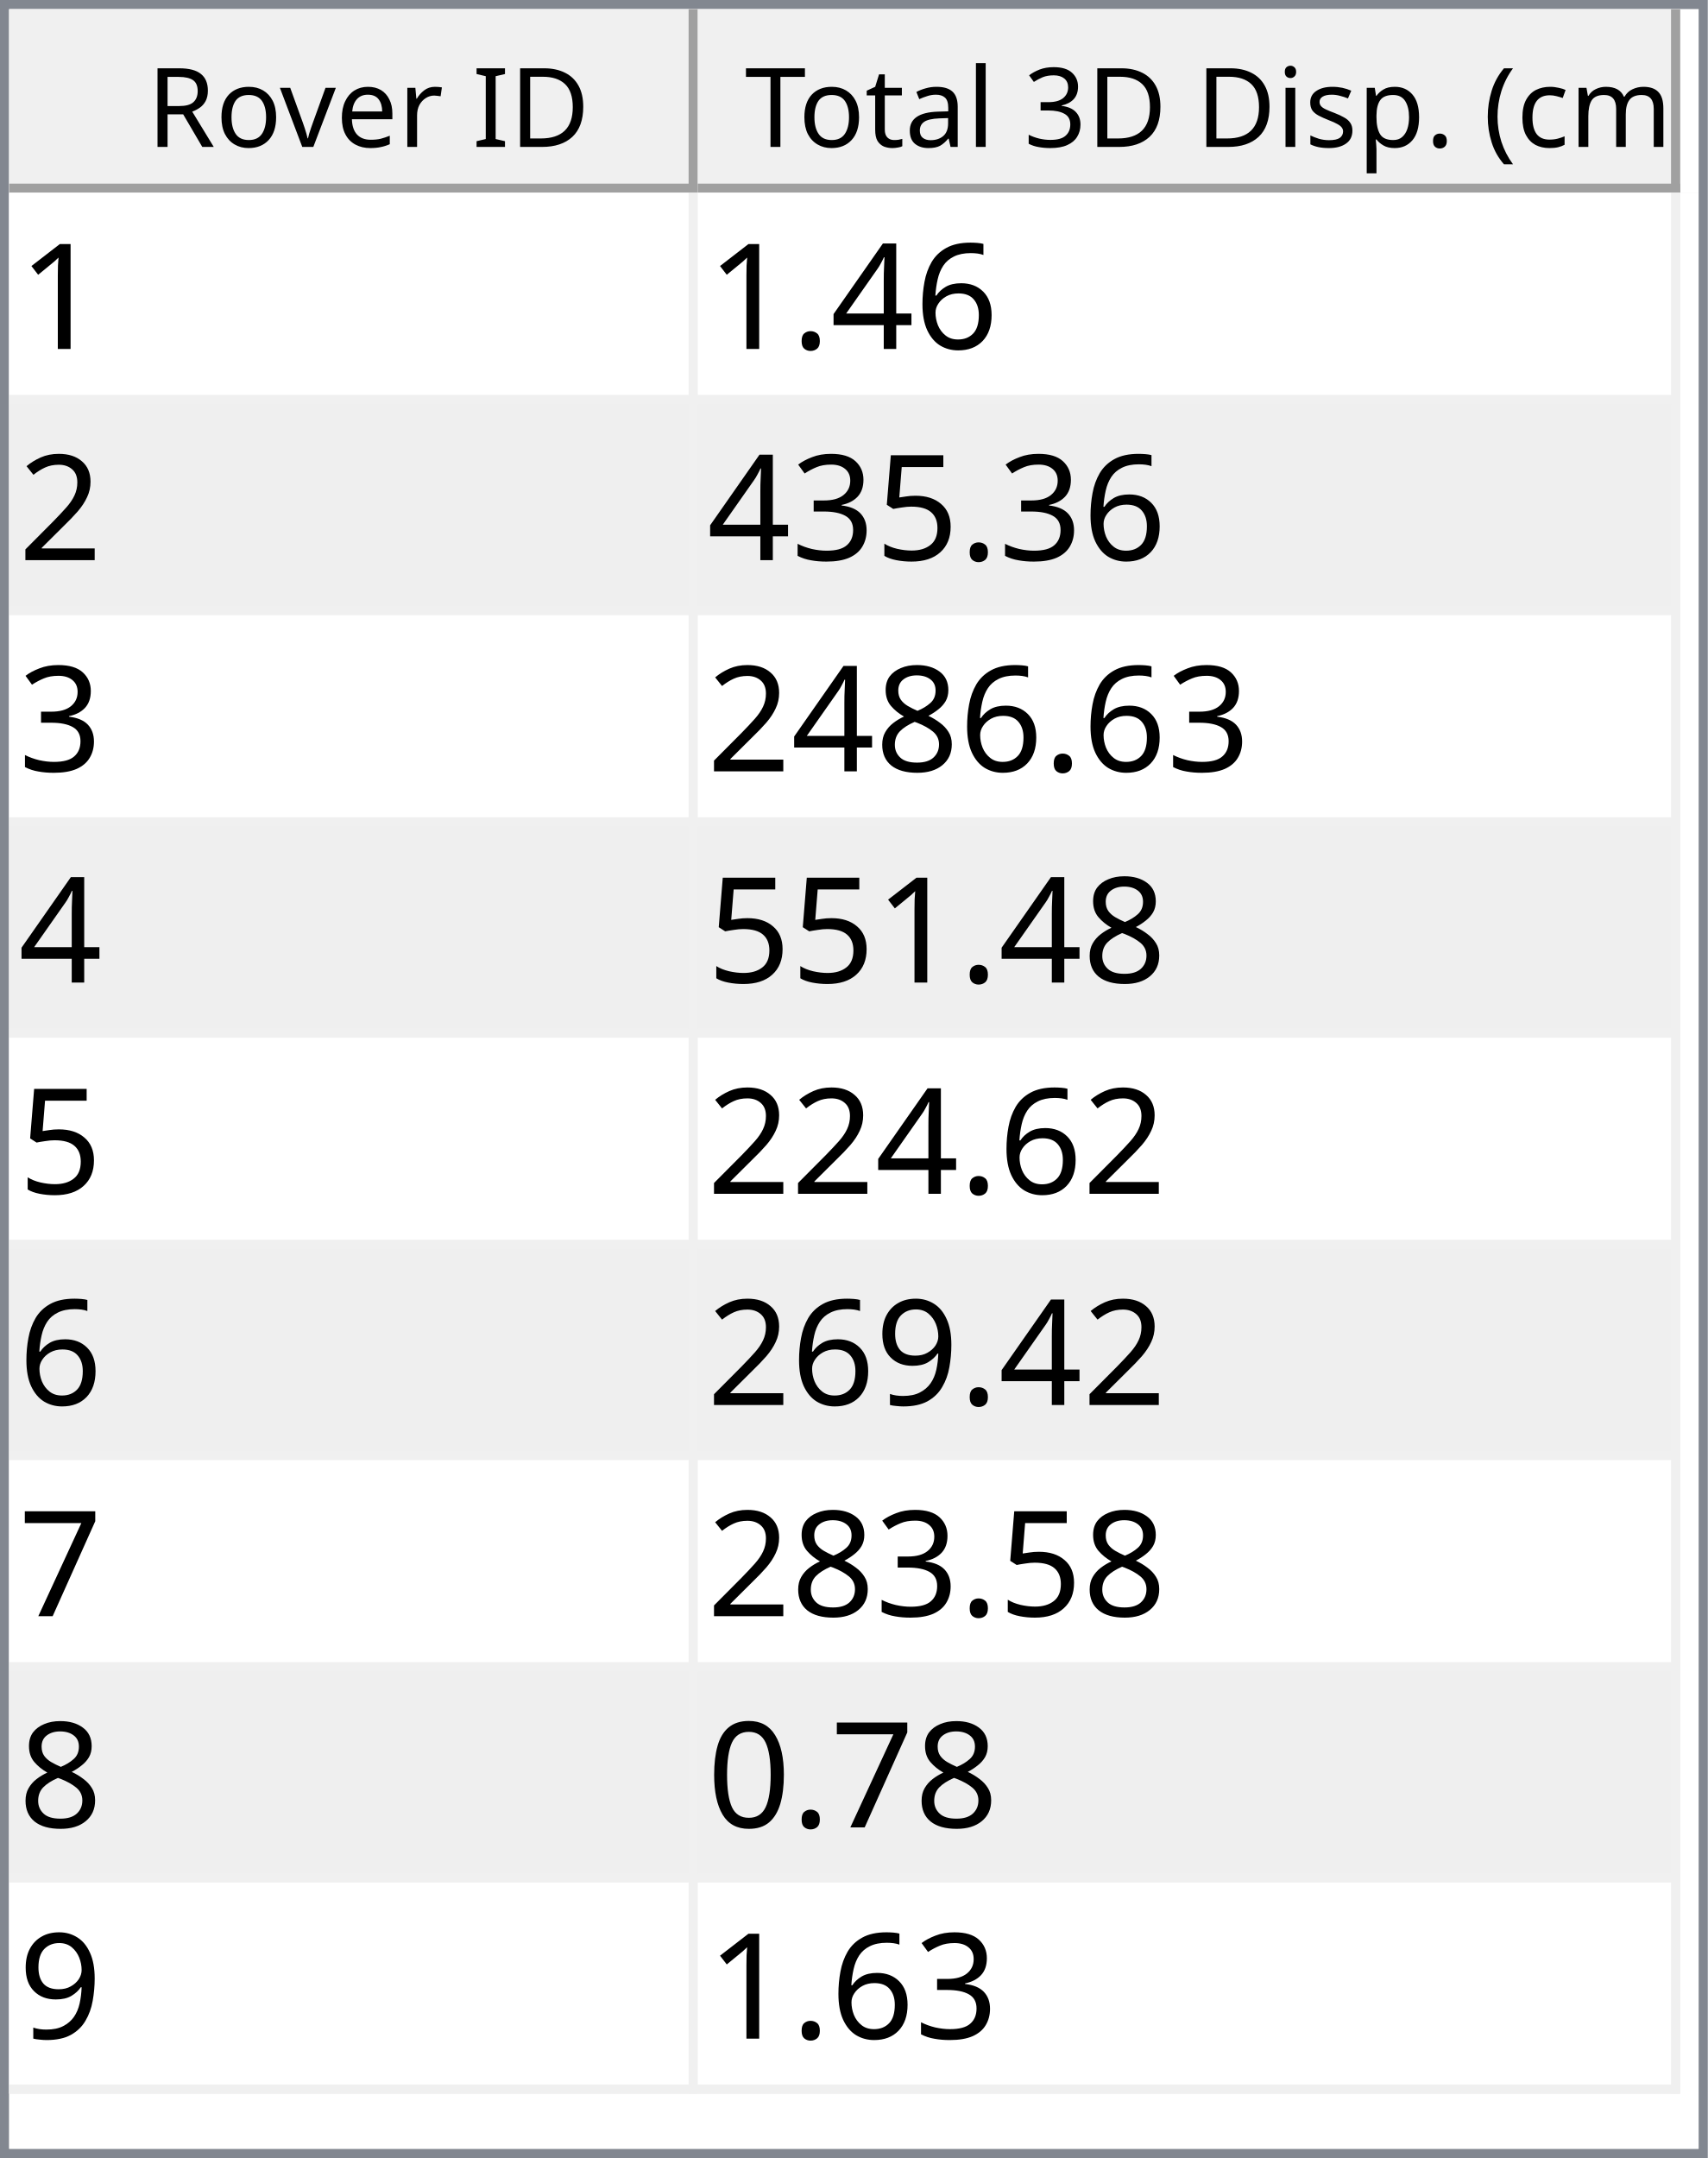
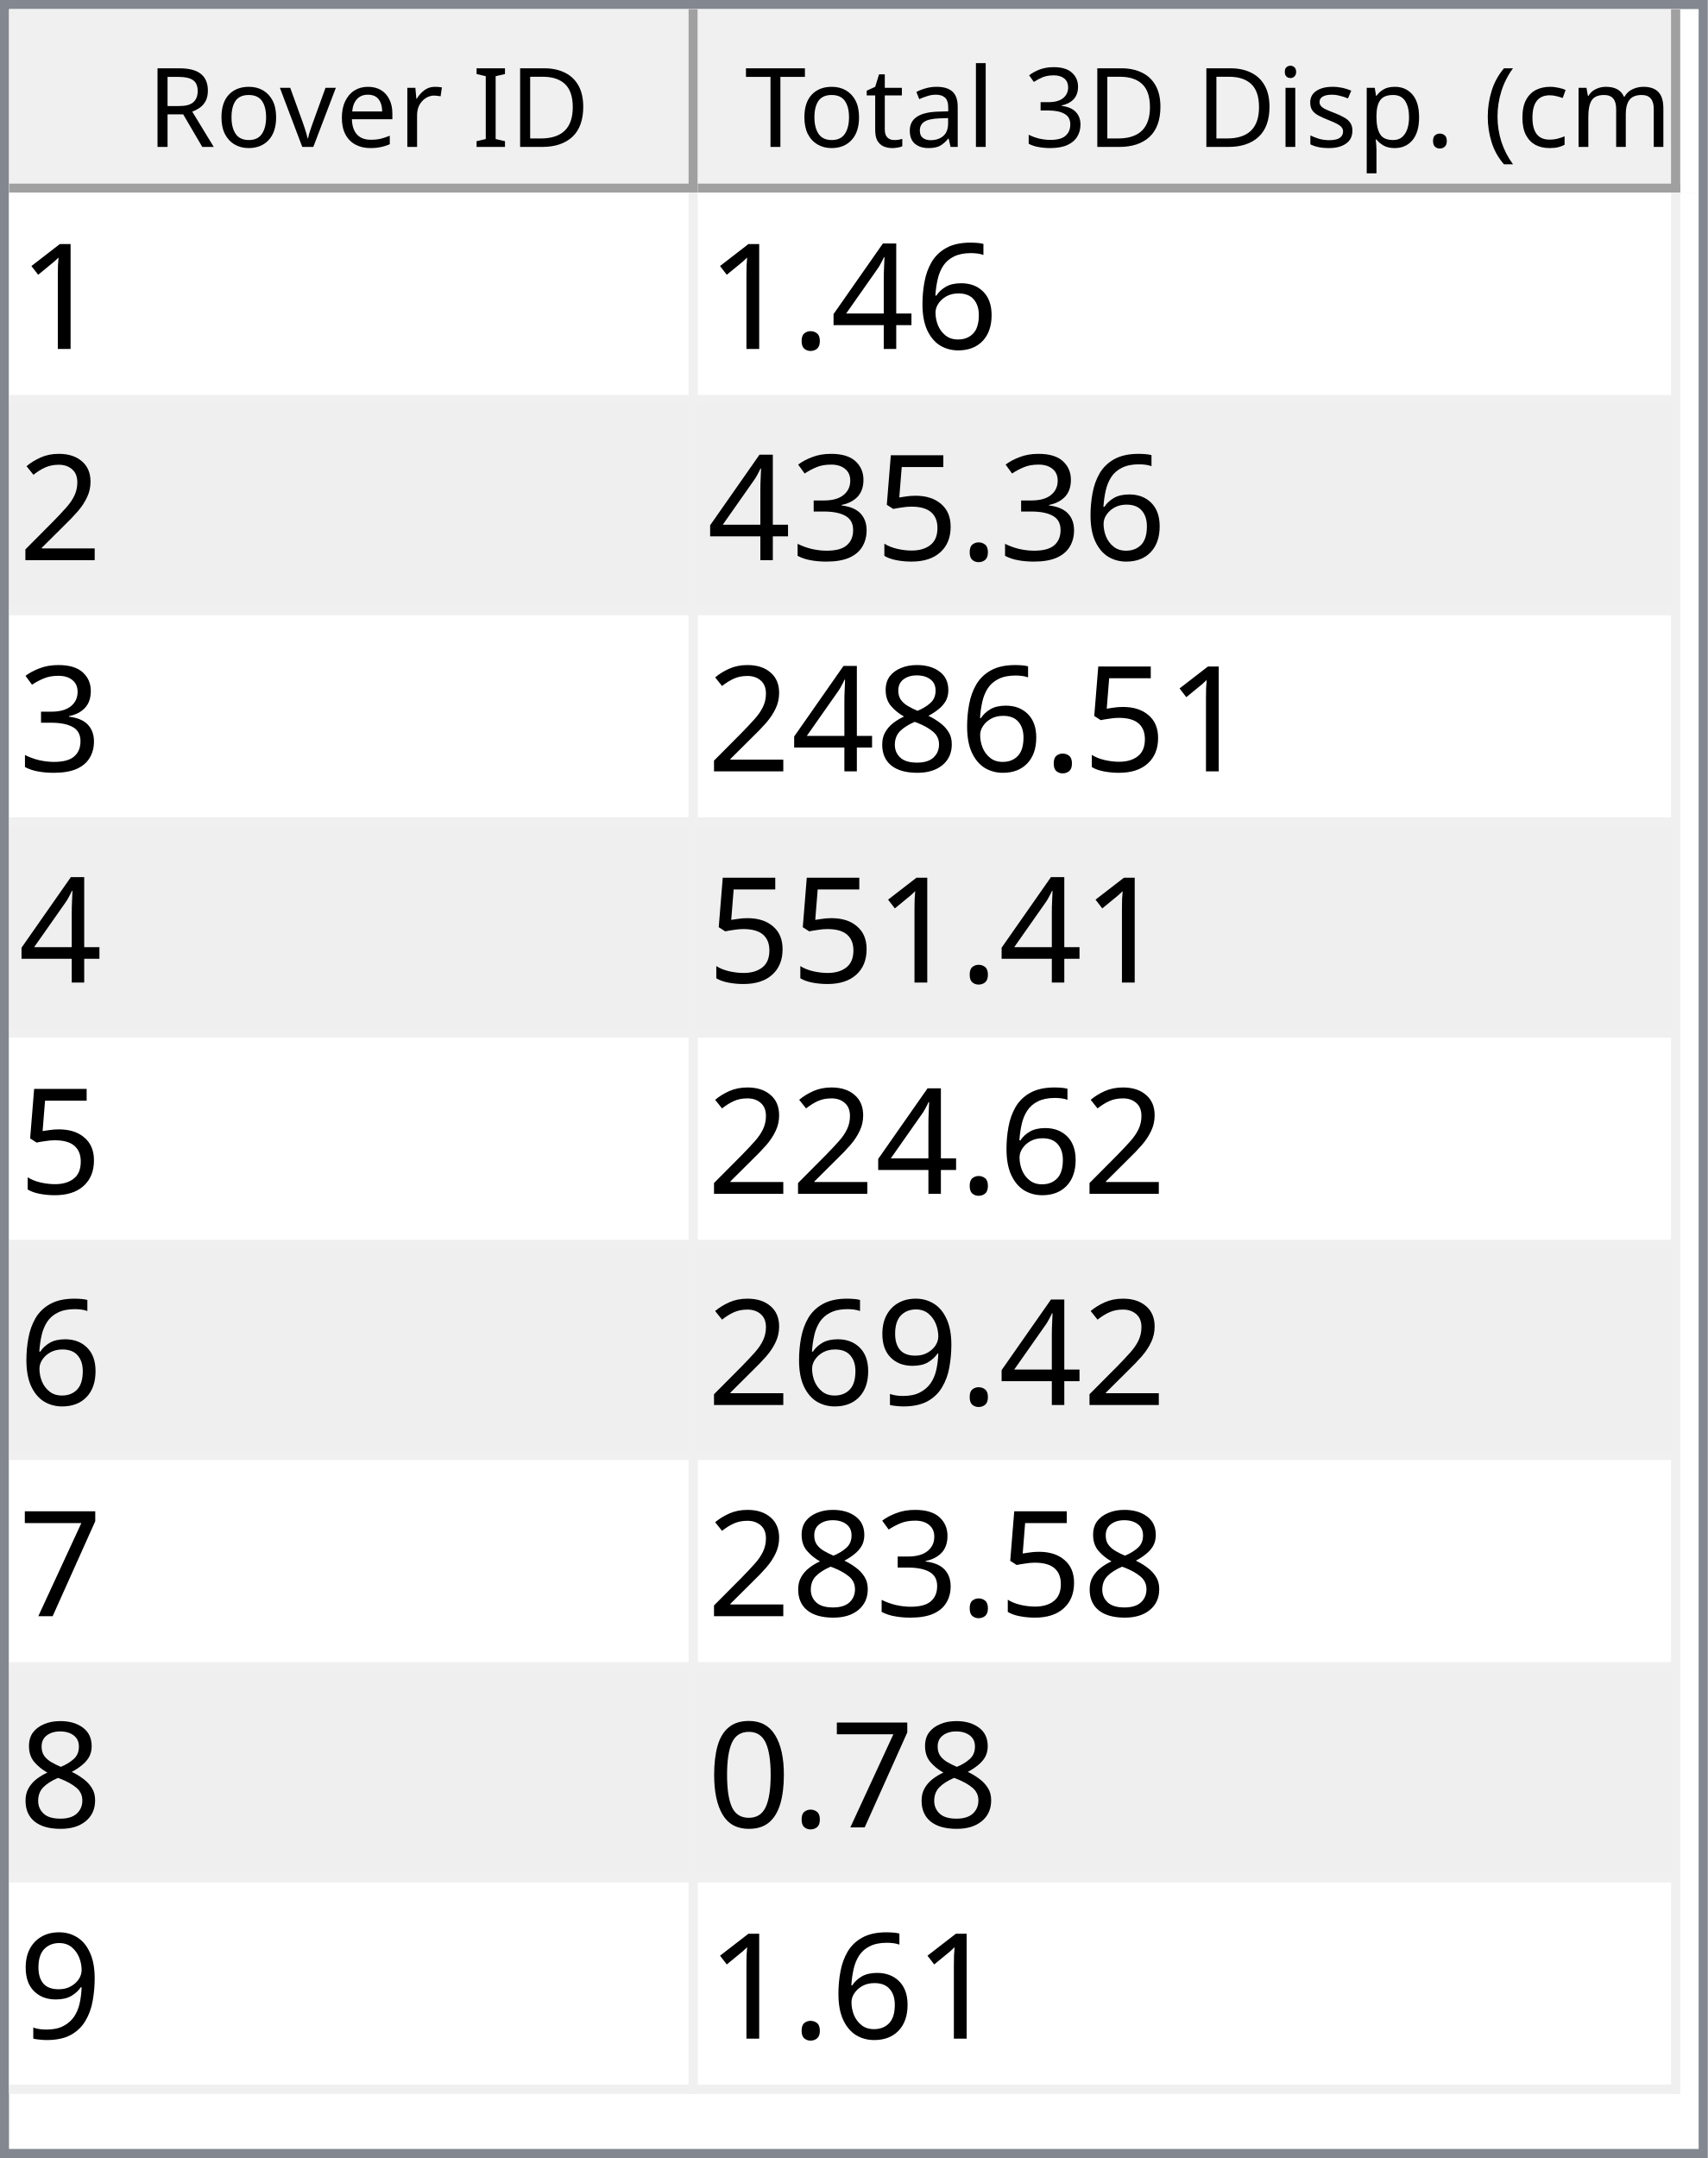
<svg xmlns="http://www.w3.org/2000/svg" style="fill-opacity:1; color-rendering:auto; color-interpolation:auto; text-rendering:auto; stroke:black; stroke-linecap:square; stroke-miterlimit:10; shape-rendering:auto; stroke-opacity:1; fill:black; stroke-dasharray:none; font-weight:normal; stroke-width:1; font-family:'Dialog'; font-style:normal; stroke-linejoin:miter; font-size:12px; stroke-dashoffset:0; image-rendering:auto;" width="186" height="235">
  <defs id="genericDefs" />
  <g>
    <defs id="defs1">
      <clipPath clipPathUnits="userSpaceOnUse" id="clipPath1">
        <path d="M0 0 L186 0 L186 235 L0 235 L0 0 Z" />
      </clipPath>
      <clipPath clipPathUnits="userSpaceOnUse" id="clipPath2">
        <path d="M0 0 L0 235 L186 235 L186 0 Z" />
      </clipPath>
      <clipPath clipPathUnits="userSpaceOnUse" id="clipPath3">
        <path d="M0 0 L0 20 L184 20 L184 0 Z" />
      </clipPath>
      <clipPath clipPathUnits="userSpaceOnUse" id="clipPath4">
        <path d="M0 0 L0 20 L75 20 L75 0 Z" />
      </clipPath>
      <clipPath clipPathUnits="userSpaceOnUse" id="clipPath5">
        <path d="M1 1 L1 19 L74 19 L74 1 Z" />
      </clipPath>
      <clipPath clipPathUnits="userSpaceOnUse" id="clipPath6">
        <path d="M0 0 L0 18 L73 18 L73 0 Z" />
      </clipPath>
      <clipPath clipPathUnits="userSpaceOnUse" id="clipPath7">
        <path d="M-0.5 -0.5 L-0.5 19.5 L74.5 19.5 L74.5 -0.5 Z" />
      </clipPath>
      <clipPath clipPathUnits="userSpaceOnUse" id="clipPath8">
        <path d="M0 0 L0 20 L107 20 L107 0 Z" />
      </clipPath>
      <clipPath clipPathUnits="userSpaceOnUse" id="clipPath9">
        <path d="M1 1 L1 19 L106 19 L106 1 Z" />
      </clipPath>
      <clipPath clipPathUnits="userSpaceOnUse" id="clipPath10">
        <path d="M0 0 L0 18 L105 18 L105 0 Z" />
      </clipPath>
      <clipPath clipPathUnits="userSpaceOnUse" id="clipPath11">
        <path d="M-0.5 -0.5 L-0.5 19.5 L106.5 19.5 L106.5 -0.5 Z" />
      </clipPath>
      <clipPath clipPathUnits="userSpaceOnUse" id="clipPath12">
        <path d="M0 0 L0 213 L184 213 L184 0 Z" />
      </clipPath>
      <clipPath clipPathUnits="userSpaceOnUse" id="clipPath13">
        <path d="M0 0 L0 207 L182 207 L182 0 Z" />
      </clipPath>
      <clipPath clipPathUnits="userSpaceOnUse" id="clipPath14">
        <path d="M-0.5 -0.5 L-0.5 206.5 L181.5 206.5 L181.5 -0.5 Z" />
      </clipPath>
      <clipPath clipPathUnits="userSpaceOnUse" id="clipPath15">
        <path d="M0 0 L0 22 L74 22 L74 0 Z" />
      </clipPath>
      <clipPath clipPathUnits="userSpaceOnUse" id="clipPath16">
        <path d="M0 0 L0 22 L106 22 L106 0 Z" />
      </clipPath>
      <font horiz-adv-x="64.551" id="font1">
        <font-face ascent="107.91" descent="25.098" units-per-em="100" style="font-style:normal; font-family:Segoe UI; font-weight:normal;" />
        <missing-glyph horiz-adv-x="64.551" d="M8.109 0 L8.109 68.266 L56.453 68.266 L56.453 0 L8.109 0 ZM15.328 7.234 L49.219 7.234 L49.219 61.031 L15.328 61.031 L15.328 7.234 Z" />
        <glyph unicode="D" horiz-adv-x="70.117" d="M9.188 0 L9.188 70.016 L28.516 70.016 Q65.531 70.016 65.531 35.891 Q65.531 19.672 55.25 9.836 Q44.969 0 27.734 0 L9.188 0 ZM17.391 62.594 L17.391 7.422 L27.828 7.422 Q41.609 7.422 49.273 14.797 Q56.938 22.172 56.938 35.688 Q56.938 62.594 28.328 62.594 L17.391 62.594 Z" />
        <glyph unicode="I" horiz-adv-x="26.611" d="M17.391 0 L9.188 0 L9.188 70.016 L17.391 70.016 L17.391 0 Z" />
        <glyph unicode=" " horiz-adv-x="27.393" d="" />
        <glyph unicode="r" horiz-adv-x="34.766" d="M34.188 41.891 Q32.078 43.5 28.125 43.5 Q23 43.5 19.555 38.672 Q16.109 33.844 16.109 25.484 L16.109 0 L8.109 0 L8.109 50 L16.109 50 L16.109 39.703 L16.312 39.703 Q18.016 44.969 21.531 47.922 Q25.047 50.875 29.391 50.875 Q32.516 50.875 34.188 50.203 L34.188 41.891 Z" />
        <glyph unicode="e" horiz-adv-x="52.295" d="M48.297 23 L12.984 23 Q13.188 14.656 17.484 10.109 Q21.781 5.562 29.297 5.562 Q37.75 5.562 44.828 11.141 L44.828 3.609 Q38.234 -1.172 27.391 -1.172 Q16.797 -1.172 10.742 5.641 Q4.688 12.453 4.688 24.812 Q4.688 36.469 11.305 43.82 Q17.922 51.172 27.734 51.172 Q37.547 51.172 42.922 44.828 Q48.297 38.484 48.297 27.203 L48.297 23 ZM40.094 29.781 Q40.047 36.719 36.75 40.578 Q33.453 44.438 27.594 44.438 Q21.922 44.438 17.969 40.383 Q14.016 36.328 13.094 29.781 L40.094 29.781 Z" />
        <glyph unicode="v" horiz-adv-x="47.9" d="M47.406 50 L27.484 0 L19.625 0 L0.688 50 L9.469 50 L22.172 13.672 Q23.578 9.672 23.922 6.688 L24.125 6.688 Q24.609 10.453 25.688 13.484 L38.969 50 L47.406 50 Z" />
        <glyph unicode="o" horiz-adv-x="58.594" d="M29 -1.172 Q17.922 -1.172 11.305 5.836 Q4.688 12.844 4.688 24.422 Q4.688 37.016 11.57 44.094 Q18.453 51.172 30.172 51.172 Q41.359 51.172 47.633 44.289 Q53.906 37.406 53.906 25.203 Q53.906 13.234 47.141 6.031 Q40.375 -1.172 29 -1.172 ZM29.594 44.438 Q21.875 44.438 17.383 39.188 Q12.891 33.938 12.891 24.703 Q12.891 15.828 17.43 10.695 Q21.969 5.562 29.594 5.562 Q37.359 5.562 41.531 10.594 Q45.703 15.625 45.703 24.906 Q45.703 34.281 41.531 39.359 Q37.359 44.438 29.594 44.438 Z" />
        <glyph unicode="R" horiz-adv-x="59.814" d="M59.375 0 L49.609 0 L37.891 19.625 Q36.281 22.359 34.766 24.289 Q33.25 26.219 31.664 27.438 Q30.078 28.656 28.25 29.219 Q26.422 29.781 24.125 29.781 L17.391 29.781 L17.391 0 L9.188 0 L9.188 70.016 L30.078 70.016 Q34.672 70.016 38.555 68.867 Q42.438 67.719 45.289 65.375 Q48.141 63.031 49.758 59.547 Q51.375 56.062 51.375 51.375 Q51.375 47.703 50.273 44.656 Q49.172 41.609 47.148 39.211 Q45.125 36.812 42.266 35.133 Q39.406 33.453 35.844 32.516 L35.844 32.328 Q37.594 31.547 38.891 30.547 Q40.188 29.547 41.359 28.18 Q42.531 26.812 43.68 25.078 Q44.828 23.344 46.234 21.047 L59.375 0 ZM17.391 62.594 L17.391 37.203 L28.516 37.203 Q31.594 37.203 34.203 38.133 Q36.812 39.062 38.719 40.797 Q40.625 42.531 41.703 45.047 Q42.781 47.562 42.781 50.688 Q42.781 56.297 39.141 59.445 Q35.5 62.594 28.609 62.594 L17.391 62.594 Z" />
        <glyph unicode=")" horiz-adv-x="30.176" d="M8.297 -15.922 L1.172 -15.922 Q16.406 2.344 16.406 26.812 Q16.406 51.469 1.078 70.016 L8.297 70.016 Q23.531 52.156 23.531 26.703 Q23.531 1.375 8.297 -15.922 Z" />
        <glyph unicode="m" horiz-adv-x="86.133" d="M79.109 0 L71.094 0 L71.094 28.719 Q71.094 37.016 68.531 40.727 Q65.969 44.438 59.906 44.438 Q54.781 44.438 51.195 39.75 Q47.609 35.062 47.609 28.516 L47.609 0 L39.594 0 L39.594 29.688 Q39.594 44.438 28.219 44.438 Q22.953 44.438 19.531 40.016 Q16.109 35.594 16.109 28.516 L16.109 0 L8.109 0 L8.109 50 L16.109 50 L16.109 42.094 L16.312 42.094 Q21.625 51.172 31.844 51.172 Q36.969 51.172 40.773 48.312 Q44.578 45.453 46 40.828 Q51.562 51.172 62.594 51.172 Q79.109 51.172 79.109 30.812 L79.109 0 Z" />
        <glyph unicode="c" horiz-adv-x="46.191" d="M42.188 2.297 Q36.422 -1.172 28.516 -1.172 Q17.828 -1.172 11.258 5.789 Q4.688 12.75 4.688 23.828 Q4.688 36.188 11.766 43.68 Q18.844 51.172 30.672 51.172 Q37.25 51.172 42.281 48.734 L42.281 40.531 Q36.719 44.438 30.375 44.438 Q22.703 44.438 17.797 38.945 Q12.891 33.453 12.891 24.516 Q12.891 15.719 17.508 10.641 Q22.125 5.562 29.891 5.562 Q36.422 5.562 42.188 9.906 L42.188 2.297 Z" />
        <glyph unicode="(" horiz-adv-x="30.176" d="M29.109 -15.922 L21.969 -15.922 Q6.844 1.375 6.844 26.703 Q6.844 52.156 21.969 70.016 L29.203 70.016 Q13.875 51.469 13.875 26.812 Q13.875 2.344 29.109 -15.922 Z" />
        <glyph unicode="." horiz-adv-x="21.68" d="M10.891 -1.078 Q8.641 -1.078 7.055 0.539 Q5.469 2.156 5.469 4.391 Q5.469 6.641 7.055 8.273 Q8.641 9.906 10.891 9.906 Q13.188 9.906 14.797 8.273 Q16.406 6.641 16.406 4.391 Q16.406 2.156 14.797 0.539 Q13.188 -1.078 10.891 -1.078 Z" />
        <glyph unicode="p" horiz-adv-x="58.789" d="M16.312 7.234 L16.109 7.234 L16.109 -23 L8.109 -23 L8.109 50 L16.109 50 L16.109 41.219 L16.312 41.219 Q22.219 51.172 33.594 51.172 Q43.266 51.172 48.688 44.461 Q54.109 37.75 54.109 26.469 Q54.109 13.922 48 6.375 Q41.891 -1.172 31.297 -1.172 Q21.578 -1.172 16.312 7.234 ZM16.109 27.391 L16.109 20.406 Q16.109 14.203 20.141 9.883 Q24.172 5.562 30.375 5.562 Q37.641 5.562 41.773 11.133 Q45.906 16.703 45.906 26.609 Q45.906 34.969 42.047 39.703 Q38.188 44.438 31.594 44.438 Q24.609 44.438 20.359 39.578 Q16.109 34.719 16.109 27.391 Z" />
        <glyph unicode="s" horiz-adv-x="42.432" d="M5.078 1.812 L5.078 10.406 Q11.625 5.562 19.484 5.562 Q30.031 5.562 30.031 12.594 Q30.031 14.594 29.125 15.992 Q28.219 17.391 26.68 18.461 Q25.141 19.531 23.07 20.383 Q21 21.234 18.609 22.172 Q15.281 23.484 12.766 24.828 Q10.25 26.172 8.57 27.859 Q6.891 29.547 6.031 31.695 Q5.172 33.844 5.172 36.719 Q5.172 40.234 6.789 42.945 Q8.406 45.656 11.086 47.484 Q13.766 49.312 17.211 50.242 Q20.656 51.172 24.312 51.172 Q30.812 51.172 35.938 48.922 L35.938 40.828 Q30.422 44.438 23.25 44.438 Q21 44.438 19.195 43.922 Q17.391 43.406 16.094 42.477 Q14.797 41.547 14.086 40.258 Q13.375 38.969 13.375 37.406 Q13.375 35.453 14.086 34.133 Q14.797 32.812 16.164 31.789 Q17.531 30.766 19.484 29.938 Q21.438 29.109 23.922 28.125 Q27.25 26.859 29.883 25.516 Q32.516 24.172 34.375 22.484 Q36.234 20.797 37.234 18.602 Q38.234 16.406 38.234 13.375 Q38.234 9.672 36.602 6.938 Q34.969 4.203 32.234 2.398 Q29.5 0.594 25.93 -0.289 Q22.359 -1.172 18.453 -1.172 Q10.75 -1.172 5.078 1.812 Z" />
        <glyph unicode="i" horiz-adv-x="24.219" d="M12.203 62.703 Q10.062 62.703 8.547 64.164 Q7.031 65.625 7.031 67.875 Q7.031 70.125 8.547 71.609 Q10.062 73.094 12.203 73.094 Q14.406 73.094 15.945 71.609 Q17.484 70.125 17.484 67.875 Q17.484 65.719 15.945 64.211 Q14.406 62.703 12.203 62.703 ZM16.109 0 L8.109 0 L8.109 50 L16.109 50 L16.109 0 Z" />
        <glyph unicode="3" horiz-adv-x="53.906" d="M46.531 19.828 Q46.531 15.094 44.75 11.211 Q42.969 7.328 39.719 4.57 Q36.469 1.812 31.93 0.297 Q27.391 -1.219 21.922 -1.219 Q11.922 -1.219 6 2.594 L6 11.188 Q13.094 5.609 22.219 5.609 Q25.875 5.609 28.828 6.539 Q31.781 7.469 33.906 9.227 Q36.031 10.984 37.18 13.477 Q38.328 15.969 38.328 19.094 Q38.328 32.812 18.797 32.812 L12.984 32.812 L12.984 39.594 L18.5 39.594 Q35.797 39.594 35.797 52.484 Q35.797 64.406 22.609 64.406 Q15.188 64.406 8.688 59.422 L8.688 67.188 Q15.375 71.188 24.609 71.188 Q29 71.188 32.57 69.969 Q36.141 68.75 38.68 66.555 Q41.219 64.359 42.609 61.281 Q44 58.203 44 54.5 Q44 40.672 30.031 36.719 L30.031 36.531 Q33.594 36.141 36.625 34.797 Q39.656 33.453 41.852 31.305 Q44.047 29.156 45.289 26.25 Q46.531 23.344 46.531 19.828 Z" />
        <glyph unicode="l" horiz-adv-x="24.219" d="M16.109 0 L8.109 0 L8.109 74.031 L16.109 74.031 L16.109 0 Z" />
        <glyph unicode="a" horiz-adv-x="50.879" d="M43.891 0 L35.891 0 L35.891 7.812 L35.688 7.812 Q30.469 -1.172 20.312 -1.172 Q12.844 -1.172 8.617 2.781 Q4.391 6.734 4.391 13.281 Q4.391 27.297 20.906 29.594 L35.891 31.688 Q35.891 44.438 25.594 44.438 Q16.547 44.438 9.281 38.281 L9.281 46.484 Q16.656 51.172 26.266 51.172 Q43.891 51.172 43.891 32.516 L43.891 0 ZM35.891 25.297 L23.828 23.641 Q18.266 22.859 15.43 20.875 Q12.594 18.891 12.594 13.875 Q12.594 10.203 15.211 7.883 Q17.828 5.562 22.172 5.562 Q28.125 5.562 32.008 9.742 Q35.891 13.922 35.891 20.312 L35.891 25.297 Z" />
        <glyph unicode="t" horiz-adv-x="33.887" d="M31.297 0.484 Q28.469 -1.078 23.828 -1.078 Q10.688 -1.078 10.688 13.578 L10.688 43.172 L2.094 43.172 L2.094 50 L10.688 50 L10.688 62.203 L18.703 64.797 L18.703 50 L31.297 50 L31.297 43.172 L18.703 43.172 L18.703 14.984 Q18.703 9.969 20.414 7.82 Q22.125 5.672 26.078 5.672 Q29.109 5.672 31.297 7.328 L31.297 0.484 Z" />
        <glyph unicode="T" horiz-adv-x="52.393" d="M50.594 62.594 L30.375 62.594 L30.375 0 L22.172 0 L22.172 62.594 L2 62.594 L2 70.016 L50.594 70.016 L50.594 62.594 Z" />
      </font>
      <font horiz-adv-x="75.0" id="font2">
        <font-face ascent="100.537" descent="21.973" units-per-em="100" style="font-style:normal; font-family:sans-serif; font-weight:normal;" />
        <missing-glyph horiz-adv-x="75.0" d="M12.5 0 L12.5 62.5 L62.5 62.5 L62.5 0 L12.5 0 ZM14.062 1.562 L60.938 1.562 L60.938 60.938 L14.062 60.938 L14.062 1.562 Z" />
        <glyph unicode="1" horiz-adv-x="55.615" d="M37.25 0 L28.469 0 L28.469 56 Q25.297 52.984 20.141 49.953 Q14.984 46.922 10.891 45.406 L10.891 53.906 Q18.266 57.375 23.781 62.305 Q29.297 67.234 31.594 71.875 L37.25 71.875 L37.25 0 Z" />
        <glyph unicode="6" horiz-adv-x="55.615" d="M49.75 54.047 L41.016 53.375 Q39.844 58.547 37.703 60.891 Q34.125 64.656 28.906 64.656 Q24.703 64.656 21.531 62.312 Q17.391 59.281 14.992 53.469 Q12.594 47.656 12.5 36.922 Q15.672 41.75 20.266 44.094 Q24.859 46.438 29.891 46.438 Q38.672 46.438 44.852 39.969 Q51.031 33.5 51.031 23.25 Q51.031 16.5 48.125 10.719 Q45.219 4.938 40.141 1.859 Q35.062 -1.219 28.609 -1.219 Q17.625 -1.219 10.695 6.859 Q3.766 14.938 3.766 33.5 Q3.766 54.25 11.422 63.672 Q18.109 71.875 29.438 71.875 Q37.891 71.875 43.289 67.141 Q48.688 62.406 49.75 54.047 ZM13.875 23.188 Q13.875 18.656 15.797 14.508 Q17.719 10.359 21.188 8.18 Q24.656 6 28.469 6 Q34.031 6 38.039 10.492 Q42.047 14.984 42.047 22.703 Q42.047 30.125 38.086 34.398 Q34.125 38.672 28.125 38.672 Q22.172 38.672 18.023 34.398 Q13.875 30.125 13.875 23.188 Z" />
        <glyph unicode="4" horiz-adv-x="55.615" d="M32.328 0 L32.328 17.141 L1.266 17.141 L1.266 25.203 L33.938 71.578 L41.109 71.578 L41.109 25.203 L50.781 25.203 L50.781 17.141 L41.109 17.141 L41.109 0 L32.328 0 ZM32.328 25.203 L32.328 57.469 L9.906 25.203 L32.328 25.203 Z" />
        <glyph unicode="." horiz-adv-x="27.783" d="M9.078 0 L9.078 10.016 L19.094 10.016 L19.094 0 L9.078 0 Z" />
        <glyph unicode="2" horiz-adv-x="55.615" d="M50.344 8.453 L50.344 0 L3.031 0 Q2.938 3.172 4.047 6.109 Q5.859 10.938 9.836 15.625 Q13.812 20.312 21.344 26.469 Q33.016 36.031 37.117 41.625 Q41.219 47.219 41.219 52.203 Q41.219 57.422 37.477 61.008 Q33.734 64.594 27.734 64.594 Q21.391 64.594 17.578 60.789 Q13.766 56.984 13.719 50.25 L4.688 51.172 Q5.609 61.281 11.664 66.578 Q17.719 71.875 27.938 71.875 Q38.234 71.875 44.242 66.164 Q50.25 60.453 50.25 52 Q50.25 47.703 48.492 43.555 Q46.734 39.406 42.656 34.812 Q38.578 30.219 29.109 22.219 Q21.188 15.578 18.945 13.211 Q16.703 10.844 15.234 8.453 L50.344 8.453 Z" />
        <glyph unicode="5" horiz-adv-x="55.615" d="M4.156 18.75 L13.375 19.531 Q14.406 12.797 18.141 9.398 Q21.875 6 27.156 6 Q33.5 6 37.891 10.789 Q42.281 15.578 42.281 23.484 Q42.281 31 38.062 35.352 Q33.844 39.703 27 39.703 Q22.75 39.703 19.336 37.773 Q15.922 35.844 13.969 32.766 L5.719 33.844 L12.641 70.609 L48.25 70.609 L48.25 62.203 L19.672 62.203 L15.828 42.969 Q22.266 47.469 29.344 47.469 Q38.719 47.469 45.164 40.969 Q51.609 34.469 51.609 24.266 Q51.609 14.547 45.953 7.469 Q39.062 -1.219 27.156 -1.219 Q17.391 -1.219 11.211 4.25 Q5.031 9.719 4.156 18.75 Z" />
        <glyph unicode="3" horiz-adv-x="55.615" d="M4.203 18.891 L12.984 20.062 Q14.5 12.594 18.141 9.297 Q21.781 6 27 6 Q33.203 6 37.477 10.297 Q41.75 14.594 41.75 20.953 Q41.75 27 37.797 30.93 Q33.844 34.859 27.734 34.859 Q25.25 34.859 21.531 33.891 L22.516 41.609 Q23.391 41.5 23.922 41.5 Q29.547 41.5 34.039 44.43 Q38.531 47.359 38.531 53.469 Q38.531 58.297 35.258 61.477 Q31.984 64.656 26.812 64.656 Q21.688 64.656 18.266 61.43 Q14.844 58.203 13.875 51.766 L5.078 53.328 Q6.688 62.156 12.398 67.016 Q18.109 71.875 26.609 71.875 Q32.469 71.875 37.398 69.359 Q42.328 66.844 44.945 62.5 Q47.562 58.156 47.562 53.266 Q47.562 48.641 45.07 44.828 Q42.578 41.016 37.703 38.766 Q44.047 37.312 47.562 32.695 Q51.078 28.078 51.078 21.141 Q51.078 11.766 44.242 5.25 Q37.406 -1.266 26.953 -1.266 Q17.531 -1.266 11.305 4.352 Q5.078 9.969 4.203 18.891 Z" />
        <glyph unicode="8" horiz-adv-x="55.615" d="M17.672 38.812 Q12.203 40.828 9.57 44.539 Q6.938 48.25 6.938 53.422 Q6.938 61.234 12.555 66.555 Q18.172 71.875 27.484 71.875 Q36.859 71.875 42.578 66.43 Q48.297 60.984 48.297 53.172 Q48.297 48.188 45.68 44.508 Q43.062 40.828 37.75 38.812 Q44.344 36.672 47.781 31.883 Q51.219 27.094 51.219 20.453 Q51.219 11.281 44.727 5.031 Q38.234 -1.219 27.641 -1.219 Q17.047 -1.219 10.547 5.055 Q4.047 11.328 4.047 20.703 Q4.047 27.688 7.594 32.398 Q11.141 37.109 17.672 38.812 ZM15.922 53.719 Q15.922 48.641 19.195 45.414 Q22.469 42.188 27.688 42.188 Q32.766 42.188 36.016 45.383 Q39.266 48.578 39.266 53.219 Q39.266 58.062 35.914 61.359 Q32.562 64.656 27.594 64.656 Q22.562 64.656 19.242 61.43 Q15.922 58.203 15.922 53.719 ZM13.094 20.656 Q13.094 16.891 14.875 13.375 Q16.656 9.859 20.172 7.93 Q23.688 6 27.734 6 Q34.031 6 38.133 10.055 Q42.234 14.109 42.234 20.359 Q42.234 26.703 38.016 30.859 Q33.797 35.016 27.438 35.016 Q21.234 35.016 17.164 30.914 Q13.094 26.812 13.094 20.656 Z" />
        <glyph unicode="9" horiz-adv-x="55.615" d="M5.469 16.547 L13.922 17.328 Q14.984 11.375 18.016 8.688 Q21.047 6 25.781 6 Q29.828 6 32.883 7.859 Q35.938 9.719 37.891 12.82 Q39.844 15.922 41.164 21.195 Q42.484 26.469 42.484 31.938 Q42.484 32.516 42.438 33.688 Q39.797 29.5 35.234 26.883 Q30.672 24.266 25.344 24.266 Q16.453 24.266 10.305 30.711 Q4.156 37.156 4.156 47.703 Q4.156 58.594 10.578 65.234 Q17 71.875 26.656 71.875 Q33.641 71.875 39.43 68.117 Q45.219 64.359 48.219 57.398 Q51.219 50.438 51.219 37.25 Q51.219 23.531 48.242 15.406 Q45.266 7.281 39.383 3.031 Q33.5 -1.219 25.594 -1.219 Q17.188 -1.219 11.867 3.445 Q6.547 8.109 5.469 16.547 ZM41.453 48.141 Q41.453 55.719 37.43 60.156 Q33.406 64.594 27.734 64.594 Q21.875 64.594 17.531 59.812 Q13.188 55.031 13.188 47.406 Q13.188 40.578 17.312 36.305 Q21.438 32.031 27.484 32.031 Q33.594 32.031 37.523 36.305 Q41.453 40.578 41.453 48.141 Z" />
        <glyph unicode="7" horiz-adv-x="55.615" d="M4.734 62.203 L4.734 70.656 L51.078 70.656 L51.078 63.812 Q44.234 56.547 37.523 44.484 Q30.812 32.422 27.156 19.672 Q24.516 10.688 23.781 0 L14.75 0 Q14.891 8.453 18.062 20.414 Q21.234 32.375 27.172 43.484 Q33.109 54.594 39.797 62.203 L4.734 62.203 Z" />
        <glyph unicode="0" horiz-adv-x="55.615" d="M4.156 35.297 Q4.156 48 6.766 55.742 Q9.375 63.484 14.523 67.68 Q19.672 71.875 27.484 71.875 Q33.25 71.875 37.594 69.555 Q41.938 67.234 44.773 62.867 Q47.609 58.5 49.219 52.227 Q50.828 45.953 50.828 35.297 Q50.828 22.703 48.242 14.969 Q45.656 7.234 40.508 3.008 Q35.359 -1.219 27.484 -1.219 Q17.141 -1.219 11.234 6.203 Q4.156 15.141 4.156 35.297 ZM13.188 35.297 Q13.188 17.672 17.312 11.836 Q21.438 6 27.484 6 Q33.547 6 37.672 11.859 Q41.797 17.719 41.797 35.297 Q41.797 52.984 37.672 58.789 Q33.547 64.594 27.391 64.594 Q21.344 64.594 17.719 59.469 Q13.188 52.938 13.188 35.297 Z" />
      </font>
    </defs>
    <g style="fill:white; stroke:white;">
      <rect x="0" y="0" width="186" style="clip-path:url(#clipPath1); stroke:none;" height="235" />
    </g>
    <g style="fill:white; text-rendering:optimizeSpeed; color-rendering:optimizeSpeed; image-rendering:optimizeSpeed; shape-rendering:crispEdges; stroke:white; color-interpolation:sRGB;">
      <rect x="0" width="186" height="235" y="0" style="stroke:none;" />
      <path style="stroke:none;" d="M0 235 L186 235 L186 0 L0 0 Z" />
    </g>
    <g style="fill:rgb(240,240,240); font-family:'Segoe UI'; stroke:rgb(240,240,240);">
      <rect x="0" y="0" width="186" style="clip-path:url(#clipPath2); stroke:none;" height="235" />
    </g>
    <g style="fill:rgb(130,135,144); font-family:'Segoe UI'; stroke:rgb(130,135,144);">
      <path d="M0 0 L186 0 L186 235 L0 235 L0 0 ZM1 1 L185 1 L185 234 L1 234 L1 1 Z" style="fill-rule:evenodd; clip-path:url(#clipPath2); stroke:none;" />
    </g>
    <g style="fill:white; font-family:'Segoe UI'; stroke:white;" transform="translate(1,1)">
      <rect x="0" y="0" width="184" style="clip-path:url(#clipPath3); stroke:none;" height="20" />
    </g>
    <g style="fill:rgb(240,240,240); font-family:'Segoe UI'; stroke:rgb(240,240,240);" transform="translate(1,1)">
      <rect x="0" y="0" width="75" style="clip-path:url(#clipPath4); stroke:none;" height="20" />
    </g>
    <g style="font-family:'Segoe UI';" transform="translate(2,2)">
      <text x="14" xml:space="preserve" y="14" style="clip-path:url(#clipPath6); stroke:none;">Rover ID</text>
    </g>
    <g style="fill:rgb(160,160,160); font-family:'Segoe UI'; stroke:rgb(160,160,160); stroke-linejoin:bevel;" transform="translate(1.5,1.5)">
      <line x1="74" x2="74" y1="0" style="fill:none; clip-path:url(#clipPath7);" y2="19" />
    </g>
    <g style="fill:rgb(160,160,160); font-family:'Segoe UI'; stroke:rgb(160,160,160); stroke-linejoin:bevel;" transform="matrix(1,0,0,1,1,1) translate(0.5,0.5)">
      <line x1="0" x2="74" y1="19" style="fill:none; clip-path:url(#clipPath7);" y2="19" />
    </g>
    <g style="fill:rgb(240,240,240); font-family:'Segoe UI'; stroke:rgb(240,240,240);" transform="translate(76,1)">
      <rect x="0" y="0" width="107" style="clip-path:url(#clipPath8); stroke:none;" height="20" />
    </g>
    <g style="font-family:'Segoe UI';" transform="translate(77,2)">
      <text x="1" xml:space="preserve" y="14" style="clip-path:url(#clipPath10); stroke:none;"> Total 3D Disp. (cm)</text>
    </g>
    <g style="fill:rgb(160,160,160); font-family:'Segoe UI'; stroke:rgb(160,160,160); stroke-linejoin:bevel;" transform="translate(76.5,1.5)">
      <line x1="106" x2="106" y1="0" style="fill:none; clip-path:url(#clipPath11);" y2="19" />
    </g>
    <g style="fill:rgb(160,160,160); font-family:'Segoe UI'; stroke:rgb(160,160,160); stroke-linejoin:bevel;" transform="matrix(1,0,0,1,76,1) translate(0.5,0.5)">
      <line x1="0" x2="106" y1="19" style="fill:none; clip-path:url(#clipPath11);" y2="19" />
    </g>
    <g style="fill:white; font-family:'Segoe UI'; stroke:white;" transform="translate(1,21)">
      <rect x="0" y="0" width="184" style="clip-path:url(#clipPath12); stroke:none;" height="213" />
    </g>
    <g style="fill:rgb(240,240,240); font-size:16px; font-family:sans-serif; stroke:rgb(240,240,240);" transform="translate(1,21)">
      <rect x="0" y="0" width="182" style="clip-path:url(#clipPath13); stroke:none;" height="207" />
      <line transform="translate(0.5,0.5)" x1="0" x2="181" y1="22" style="clip-path:url(#clipPath14); fill:none; stroke-linejoin:bevel;" y2="22" />
    </g>
    <g transform="matrix(1,0,0,1,1,21) translate(0.5,0.5)" style="fill:rgb(240,240,240); font-size:16px; font-family:sans-serif; stroke:rgb(240,240,240); stroke-linejoin:bevel;">
      <line x1="0" x2="181" y1="45" style="fill:none; clip-path:url(#clipPath14);" y2="45" />
    </g>
    <g transform="matrix(1,0,0,1,1,21) translate(0.5,0.5)" style="fill:rgb(240,240,240); font-size:16px; font-family:sans-serif; stroke:rgb(240,240,240); stroke-linejoin:bevel;">
      <line x1="0" x2="181" y1="68" style="fill:none; clip-path:url(#clipPath14);" y2="68" />
    </g>
    <g transform="matrix(1,0,0,1,1,21) translate(0.5,0.5)" style="fill:rgb(240,240,240); font-size:16px; font-family:sans-serif; stroke:rgb(240,240,240); stroke-linejoin:bevel;">
      <line x1="0" x2="181" y1="91" style="fill:none; clip-path:url(#clipPath14);" y2="91" />
    </g>
    <g transform="matrix(1,0,0,1,1,21) translate(0.5,0.5)" style="fill:rgb(240,240,240); font-size:16px; font-family:sans-serif; stroke:rgb(240,240,240); stroke-linejoin:bevel;">
      <line x1="0" x2="181" y1="114" style="fill:none; clip-path:url(#clipPath14);" y2="114" />
    </g>
    <g transform="matrix(1,0,0,1,1,21) translate(0.5,0.5)" style="fill:rgb(240,240,240); font-size:16px; font-family:sans-serif; stroke:rgb(240,240,240); stroke-linejoin:bevel;">
      <line x1="0" x2="181" y1="137" style="fill:none; clip-path:url(#clipPath14);" y2="137" />
    </g>
    <g transform="matrix(1,0,0,1,1,21) translate(0.5,0.5)" style="fill:rgb(240,240,240); font-size:16px; font-family:sans-serif; stroke:rgb(240,240,240); stroke-linejoin:bevel;">
      <line x1="0" x2="181" y1="160" style="fill:none; clip-path:url(#clipPath14);" y2="160" />
    </g>
    <g transform="matrix(1,0,0,1,1,21) translate(0.5,0.5)" style="fill:rgb(240,240,240); font-size:16px; font-family:sans-serif; stroke:rgb(240,240,240); stroke-linejoin:bevel;">
      <line x1="0" x2="181" y1="183" style="fill:none; clip-path:url(#clipPath14);" y2="183" />
    </g>
    <g transform="matrix(1,0,0,1,1,21) translate(0.5,0.5)" style="fill:rgb(240,240,240); font-size:16px; font-family:sans-serif; stroke:rgb(240,240,240); stroke-linejoin:bevel;">
      <line x1="0" x2="181" y1="206" style="fill:none; clip-path:url(#clipPath14);" y2="206" />
    </g>
    <g transform="matrix(1,0,0,1,1,21) translate(0.5,0.5)" style="fill:rgb(240,240,240); font-size:16px; font-family:sans-serif; stroke:rgb(240,240,240); stroke-linejoin:bevel;">
      <line x1="74" x2="74" y1="0" style="fill:none; clip-path:url(#clipPath14);" y2="206" />
    </g>
    <g transform="matrix(1,0,0,1,1,21) translate(0.5,0.5)" style="fill:rgb(240,240,240); font-size:16px; font-family:sans-serif; stroke:rgb(240,240,240); stroke-linejoin:bevel;">
      <line x1="181" x2="181" y1="0" style="fill:none; clip-path:url(#clipPath14);" y2="206" />
    </g>
    <g style="fill:white; font-size:16px; font-family:sans-serif; stroke:white;" transform="matrix(1,0,0,1,1,21)">
      <rect x="0" y="0" width="74" style="clip-path:url(#clipPath15); stroke:none;" height="22" />
      <text x="1" y="17" style="fill:black; clip-path:url(#clipPath15); stroke:none;" xml:space="preserve">1</text>
    </g>
    <g style="fill:white; font-size:16px; font-family:sans-serif; stroke:white;" transform="matrix(1,0,0,1,1,21) translate(75,0)">
      <rect x="0" y="0" width="106" style="clip-path:url(#clipPath16); stroke:none;" height="22" />
      <text x="1" y="17" style="fill:black; clip-path:url(#clipPath16); stroke:none;" xml:space="preserve">1.46</text>
    </g>
    <g style="fill:rgb(239,239,239); font-size:16px; font-family:sans-serif; stroke:rgb(239,239,239);" transform="matrix(1,0,0,1,1,21) translate(0,23)">
      <rect x="0" y="0" width="74" style="clip-path:url(#clipPath15); stroke:none;" height="22" />
      <text x="1" y="17" style="fill:black; clip-path:url(#clipPath15); stroke:none;" xml:space="preserve">2</text>
    </g>
    <g style="fill:rgb(239,239,239); font-size:16px; font-family:sans-serif; stroke:rgb(239,239,239);" transform="matrix(1,0,0,1,1,21) translate(75,23)">
      <rect x="0" y="0" width="106" style="clip-path:url(#clipPath16); stroke:none;" height="22" />
      <text x="1" y="17" style="fill:black; clip-path:url(#clipPath16); stroke:none;" xml:space="preserve">435.36</text>
    </g>
    <g style="fill:white; font-size:16px; font-family:sans-serif; stroke:white;" transform="matrix(1,0,0,1,1,21) translate(0,46)">
      <rect x="0" y="0" width="74" style="clip-path:url(#clipPath15); stroke:none;" height="22" />
      <text x="1" y="17" style="fill:black; clip-path:url(#clipPath15); stroke:none;" xml:space="preserve">3</text>
    </g>
    <g style="fill:white; font-size:16px; font-family:sans-serif; stroke:white;" transform="matrix(1,0,0,1,1,21) translate(75,46)">
      <rect x="0" y="0" width="106" style="clip-path:url(#clipPath16); stroke:none;" height="22" />
-       <text x="1" y="17" style="fill:black; clip-path:url(#clipPath16); stroke:none;" xml:space="preserve">2486.63</text>
+       <text x="1" y="17" style="fill:black; clip-path:url(#clipPath16); stroke:none;" xml:space="preserve">2486.51</text>
    </g>
    <g style="fill:rgb(239,239,239); font-size:16px; font-family:sans-serif; stroke:rgb(239,239,239);" transform="matrix(1,0,0,1,1,21) translate(0,69)">
      <rect x="0" y="0" width="74" style="clip-path:url(#clipPath15); stroke:none;" height="22" />
      <text x="1" y="17" style="fill:black; clip-path:url(#clipPath15); stroke:none;" xml:space="preserve">4</text>
    </g>
    <g style="fill:rgb(239,239,239); font-size:16px; font-family:sans-serif; stroke:rgb(239,239,239);" transform="matrix(1,0,0,1,1,21) translate(75,69)">
      <rect x="0" y="0" width="106" style="clip-path:url(#clipPath16); stroke:none;" height="22" />
-       <text x="1" y="17" style="fill:black; clip-path:url(#clipPath16); stroke:none;" xml:space="preserve">551.48</text>
+       <text x="1" y="17" style="fill:black; clip-path:url(#clipPath16); stroke:none;" xml:space="preserve">551.41</text>
    </g>
    <g style="fill:white; font-size:16px; font-family:sans-serif; stroke:white;" transform="matrix(1,0,0,1,1,21) translate(0,92)">
      <rect x="0" y="0" width="74" style="clip-path:url(#clipPath15); stroke:none;" height="22" />
      <text x="1" y="17" style="fill:black; clip-path:url(#clipPath15); stroke:none;" xml:space="preserve">5</text>
    </g>
    <g style="fill:white; font-size:16px; font-family:sans-serif; stroke:white;" transform="matrix(1,0,0,1,1,21) translate(75,92)">
      <rect x="0" y="0" width="106" style="clip-path:url(#clipPath16); stroke:none;" height="22" />
      <text x="1" y="17" style="fill:black; clip-path:url(#clipPath16); stroke:none;" xml:space="preserve">224.62</text>
    </g>
    <g style="fill:rgb(239,239,239); font-size:16px; font-family:sans-serif; stroke:rgb(239,239,239);" transform="matrix(1,0,0,1,1,21) translate(0,115)">
      <rect x="0" y="0" width="74" style="clip-path:url(#clipPath15); stroke:none;" height="22" />
      <text x="1" y="17" style="fill:black; clip-path:url(#clipPath15); stroke:none;" xml:space="preserve">6</text>
    </g>
    <g style="fill:rgb(239,239,239); font-size:16px; font-family:sans-serif; stroke:rgb(239,239,239);" transform="matrix(1,0,0,1,1,21) translate(75,115)">
      <rect x="0" y="0" width="106" style="clip-path:url(#clipPath16); stroke:none;" height="22" />
      <text x="1" y="17" style="fill:black; clip-path:url(#clipPath16); stroke:none;" xml:space="preserve">269.42</text>
    </g>
    <g style="fill:white; font-size:16px; font-family:sans-serif; stroke:white;" transform="matrix(1,0,0,1,1,21) translate(0,138)">
      <rect x="0" y="0" width="74" style="clip-path:url(#clipPath15); stroke:none;" height="22" />
      <text x="1" y="17" style="fill:black; clip-path:url(#clipPath15); stroke:none;" xml:space="preserve">7</text>
    </g>
    <g style="fill:white; font-size:16px; font-family:sans-serif; stroke:white;" transform="matrix(1,0,0,1,1,21) translate(75,138)">
      <rect x="0" y="0" width="106" style="clip-path:url(#clipPath16); stroke:none;" height="22" />
      <text x="1" y="17" style="fill:black; clip-path:url(#clipPath16); stroke:none;" xml:space="preserve">283.58</text>
    </g>
    <g style="fill:rgb(239,239,239); font-size:16px; font-family:sans-serif; stroke:rgb(239,239,239);" transform="matrix(1,0,0,1,1,21) translate(0,161)">
      <rect x="0" y="0" width="74" style="clip-path:url(#clipPath15); stroke:none;" height="22" />
      <text x="1" y="17" style="fill:black; clip-path:url(#clipPath15); stroke:none;" xml:space="preserve">8</text>
    </g>
    <g style="fill:rgb(239,239,239); font-size:16px; font-family:sans-serif; stroke:rgb(239,239,239);" transform="matrix(1,0,0,1,1,21) translate(75,161)">
      <rect x="0" y="0" width="106" style="clip-path:url(#clipPath16); stroke:none;" height="22" />
      <text x="1" y="17" style="fill:black; clip-path:url(#clipPath16); stroke:none;" xml:space="preserve">0.78</text>
    </g>
    <g style="fill:white; font-size:16px; font-family:sans-serif; stroke:white;" transform="matrix(1,0,0,1,1,21) translate(0,184)">
      <rect x="0" y="0" width="74" style="clip-path:url(#clipPath15); stroke:none;" height="22" />
      <text x="1" y="17" style="fill:black; clip-path:url(#clipPath15); stroke:none;" xml:space="preserve">9</text>
    </g>
    <g style="fill:white; font-size:16px; font-family:sans-serif; stroke:white;" transform="matrix(1,0,0,1,1,21) translate(75,184)">
      <rect x="0" y="0" width="106" style="clip-path:url(#clipPath16); stroke:none;" height="22" />
-       <text x="1" y="17" style="fill:black; clip-path:url(#clipPath16); stroke:none;" xml:space="preserve">1.63</text>
+       <text x="1" y="17" style="fill:black; clip-path:url(#clipPath16); stroke:none;" xml:space="preserve">1.61</text>
    </g>
  </g>
</svg>
